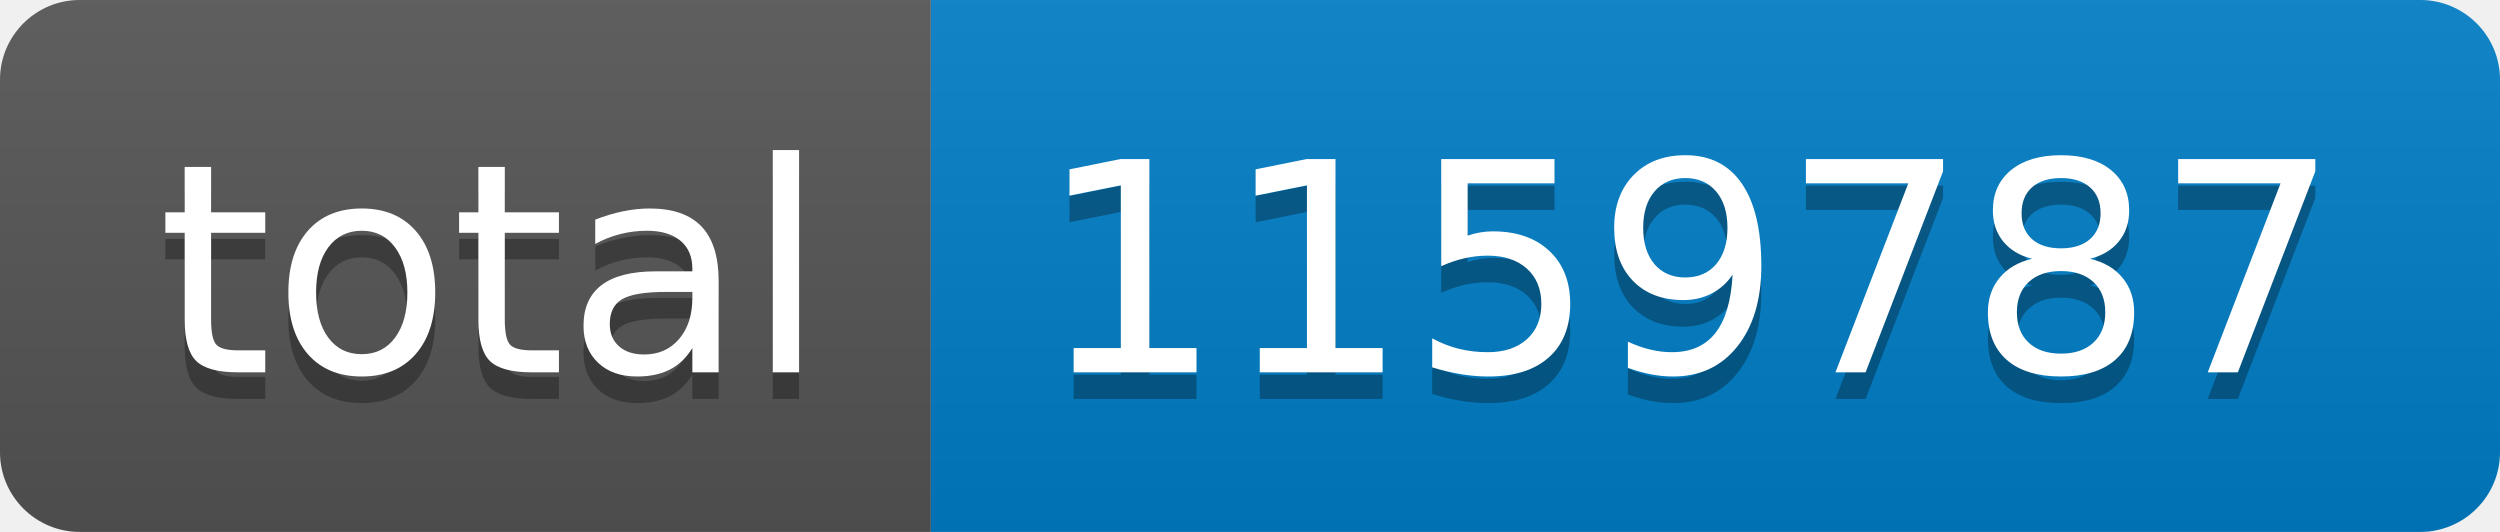
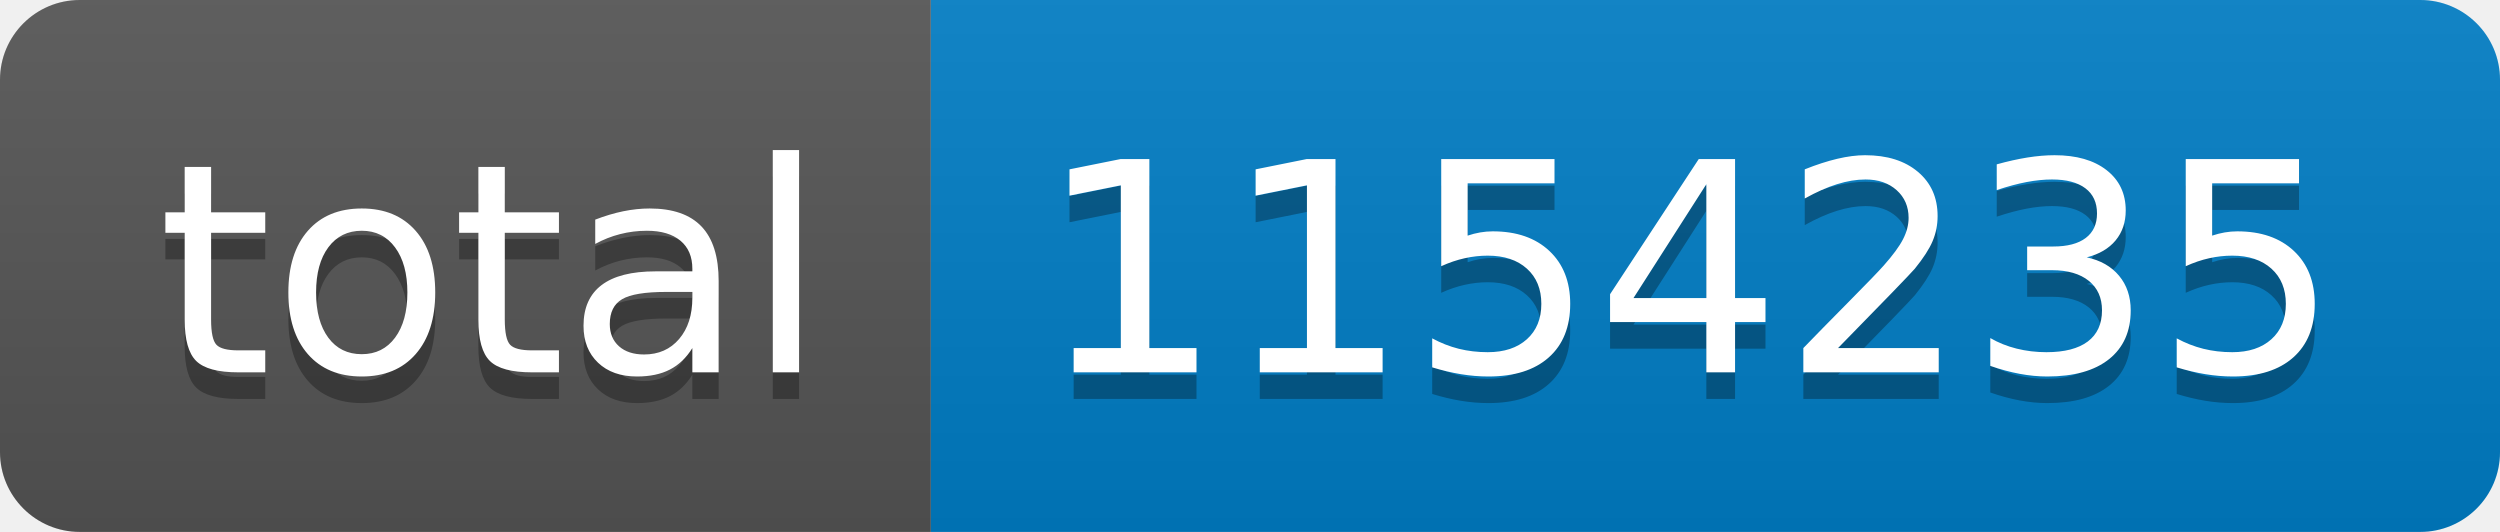
- <svg xmlns="http://www.w3.org/2000/svg" width="94" height="20" role="img" aria-label="total: 1159787">
+ <svg xmlns="http://www.w3.org/2000/svg" width="94" height="20" role="img" aria-label="total: 1154235">
  <linearGradient id="s" x2="0" y2="100%">
    <stop offset="0" stop-color="#bbb" stop-opacity=".1" />
    <stop offset="1" stop-opacity=".1" />
  </linearGradient>
  <clipPath id="r">
    <rect width="94" height="20" rx="3" fill="#fff" />
  </clipPath>
  <g clip-path="url(#r)">
    <rect width="35" height="20" fill="#555" />
    <rect x="35" width="59" height="20" fill="#007ec6" />
    <rect width="94" height="20" fill="url(#s)" />
  </g>
  <g fill="#fff" text-anchor="middle" font-family="Verdana,Geneva,DejaVu Sans,sans-serif" text-rendering="geometricPrecision" font-size="110">
    <text aria-hidden="true" x="185" y="150" fill="#010101" fill-opacity=".3" transform="scale(.1)" textLength="250">total</text>
    <text x="185" y="140" transform="scale(.1)" fill="#fff" textLength="250">total</text>
-     <text aria-hidden="true" x="635" y="150" fill="#010101" fill-opacity=".3" transform="scale(.1)" textLength="490">1159787</text>
-     <text x="635" y="140" transform="scale(.1)" fill="#fff" textLength="490">1159787</text>
+     <text aria-hidden="true" x="635" y="150" fill="#010101" fill-opacity=".3" transform="scale(.1)" textLength="490">1154235</text>
+     <text x="635" y="140" transform="scale(.1)" fill="#fff" textLength="490">1154235</text>
  </g>
</svg>
